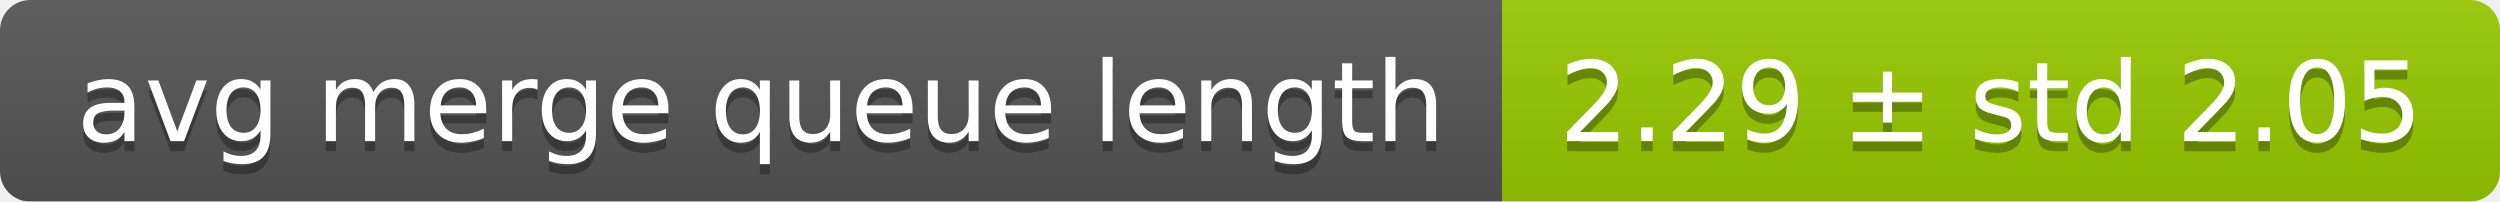
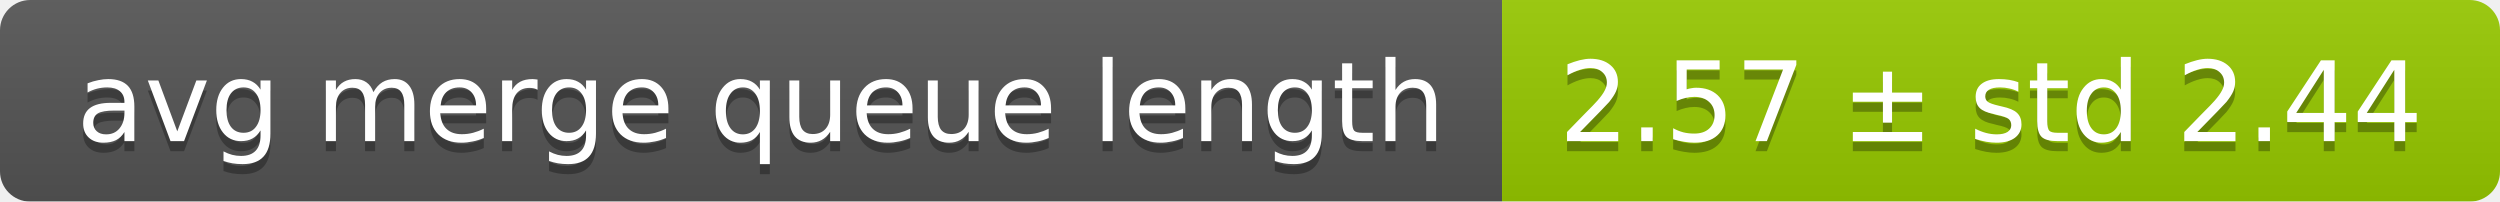
<svg xmlns="http://www.w3.org/2000/svg" width="248" height="20">
  <linearGradient id="smooth" x2="0" y2="100%">
    <stop offset="0" stop-color="#bbb" stop-opacity=".1" />
    <stop offset="1" stop-opacity=".1" />
  </linearGradient>
  <mask id="round">
    <rect width="248" height="20" rx="3" fill="#fff" />
  </mask>
  <g mask="url(#round)">
    <rect width="149" height="20" fill="#555" />
    <rect x="149" width="99" height="20" fill="#97ca00" />
    <rect width="248" height="20" fill="url(#smooth)" />
  </g>
  <g fill="#fff" text-anchor="middle" font-family="DejaVu Sans,Verdana,Geneva,sans-serif" font-size="11">
    <text x="75.5" y="15" fill="#010101" fill-opacity=".3">avg merge queue length</text>
    <text x="75.5" y="14">avg merge queue length</text>
-     <text x="197.5" y="15" fill="#010101" fill-opacity=".3">2.29 ± std 2.05</text>
-     <text x="197.5" y="14">2.29 ± std 2.05</text>
+     <text x="197.5" y="15" fill="#010101" fill-opacity=".3">2.57 ± std 2.44</text>
+     <text x="197.5" y="14">2.57 ± std 2.44</text>
  </g>
</svg>
